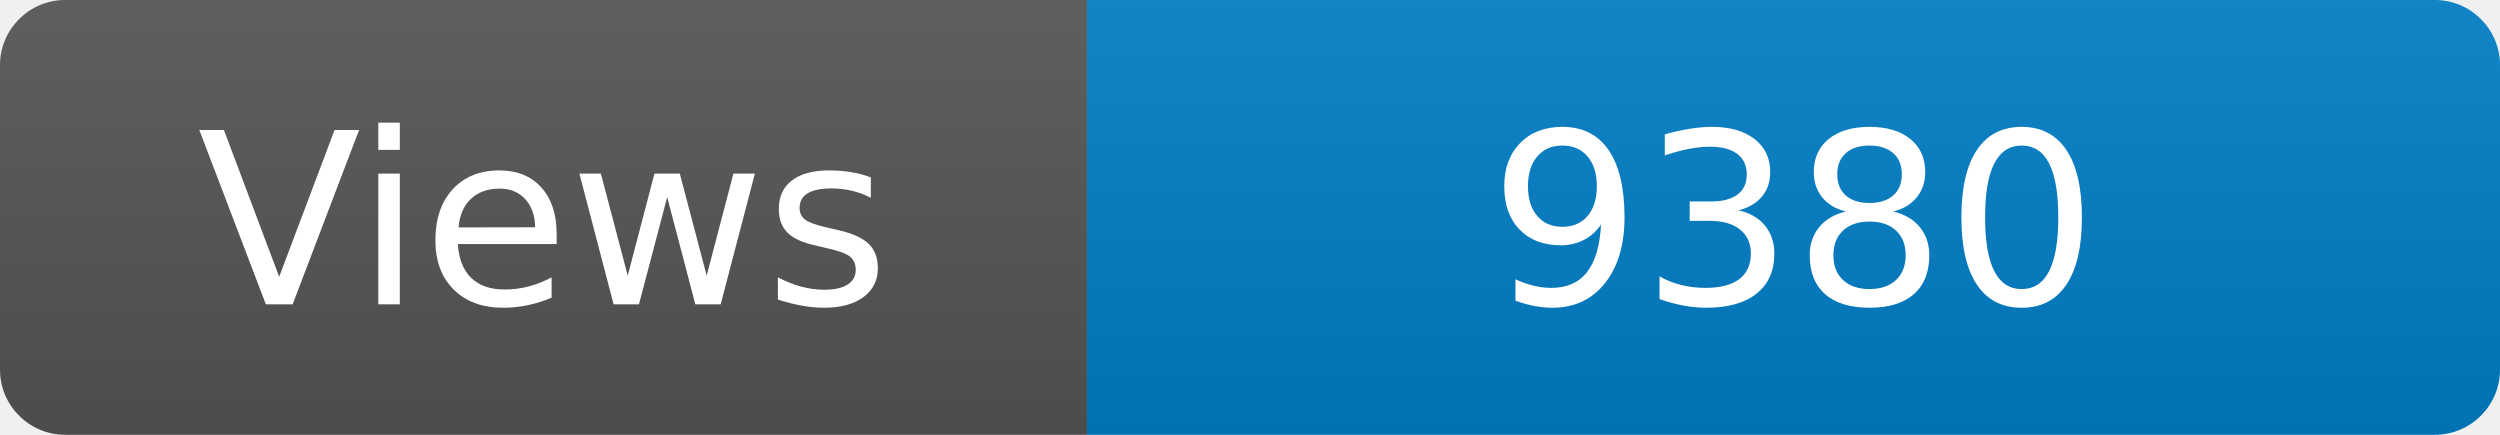
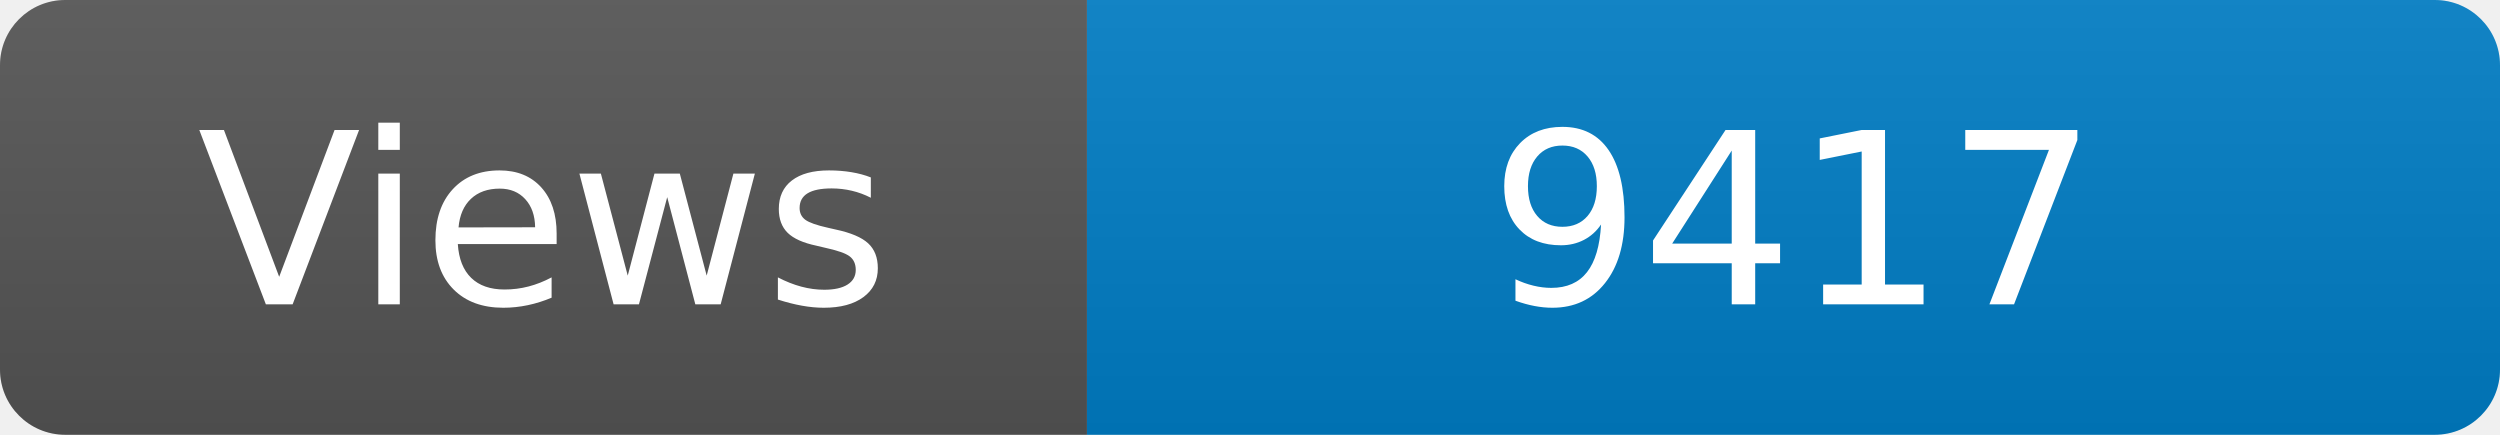
<svg xmlns="http://www.w3.org/2000/svg" width="115" height="20" role="img" aria-label="Maintained?: yes">
  <linearGradient id="s" x2="0" y2="100%">
    <stop offset="0" stop-color="#bbb" stop-opacity=".1" />
    <stop offset="1" stop-opacity=".1" />
  </linearGradient>
  <clipPath id="r">
    <rect width="115" height="20" rx="3" fill="#fff" />
  </clipPath>
  <g clip-path="url(#r)">
    <rect width="50" height="20" fill="#555" />
    <rect x="50" width="160" height="20" fill="#007ec6" />
    <rect width="115" height="20" fill="url(#s)" />
  </g>
  <g fill="#fff" text-anchor="middle" font-family="Verdana,Geneva,DejaVu Sans,sans-serif" font-size="110">
    <text x="250" y="140" transform="scale(.1)" fill="#fff">Views</text>
-     <text x="825" y="140" transform="scale(.1)" fill="#fff">9380</text>
+     <text x="825" y="140" transform="scale(.1)" fill="#fff">9417</text>
  </g>
</svg>
